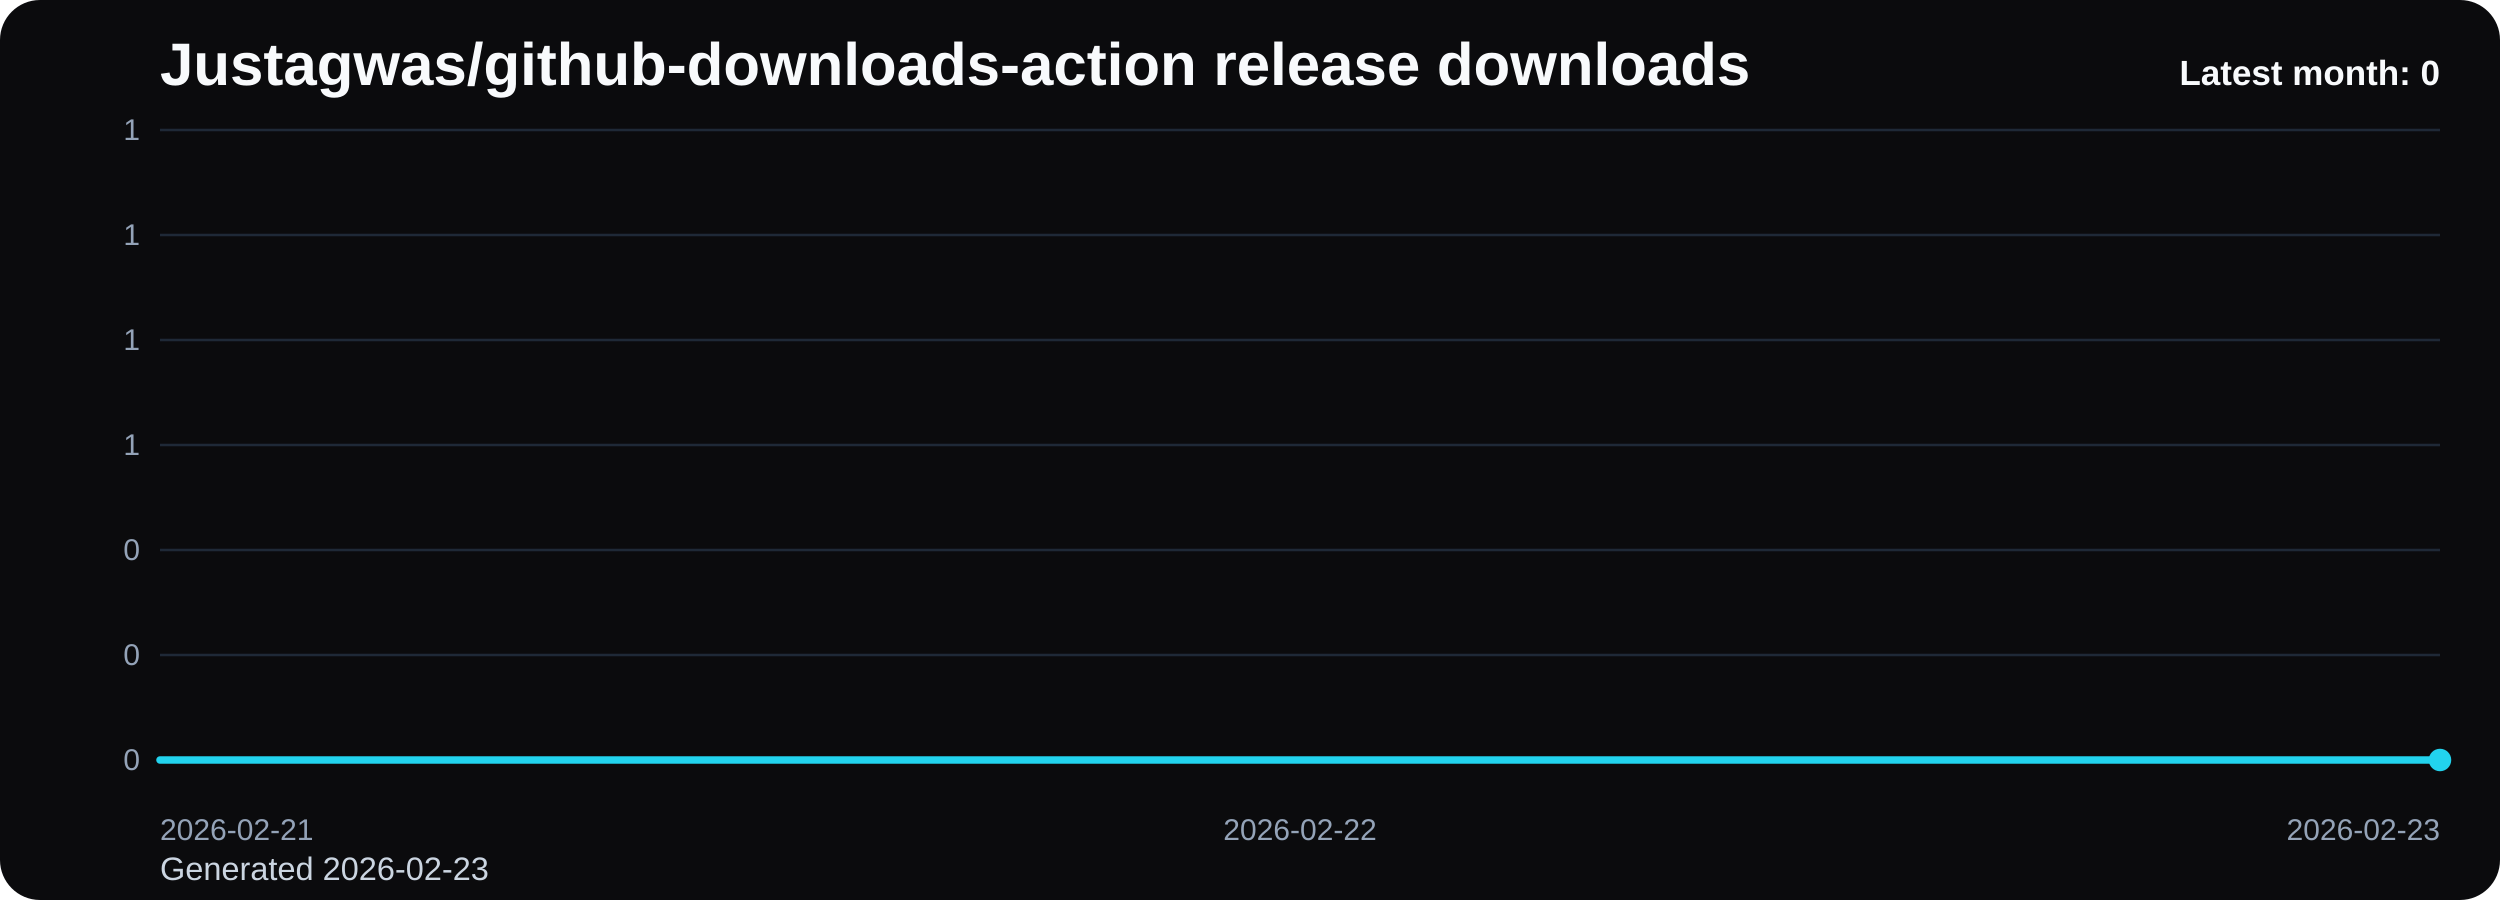
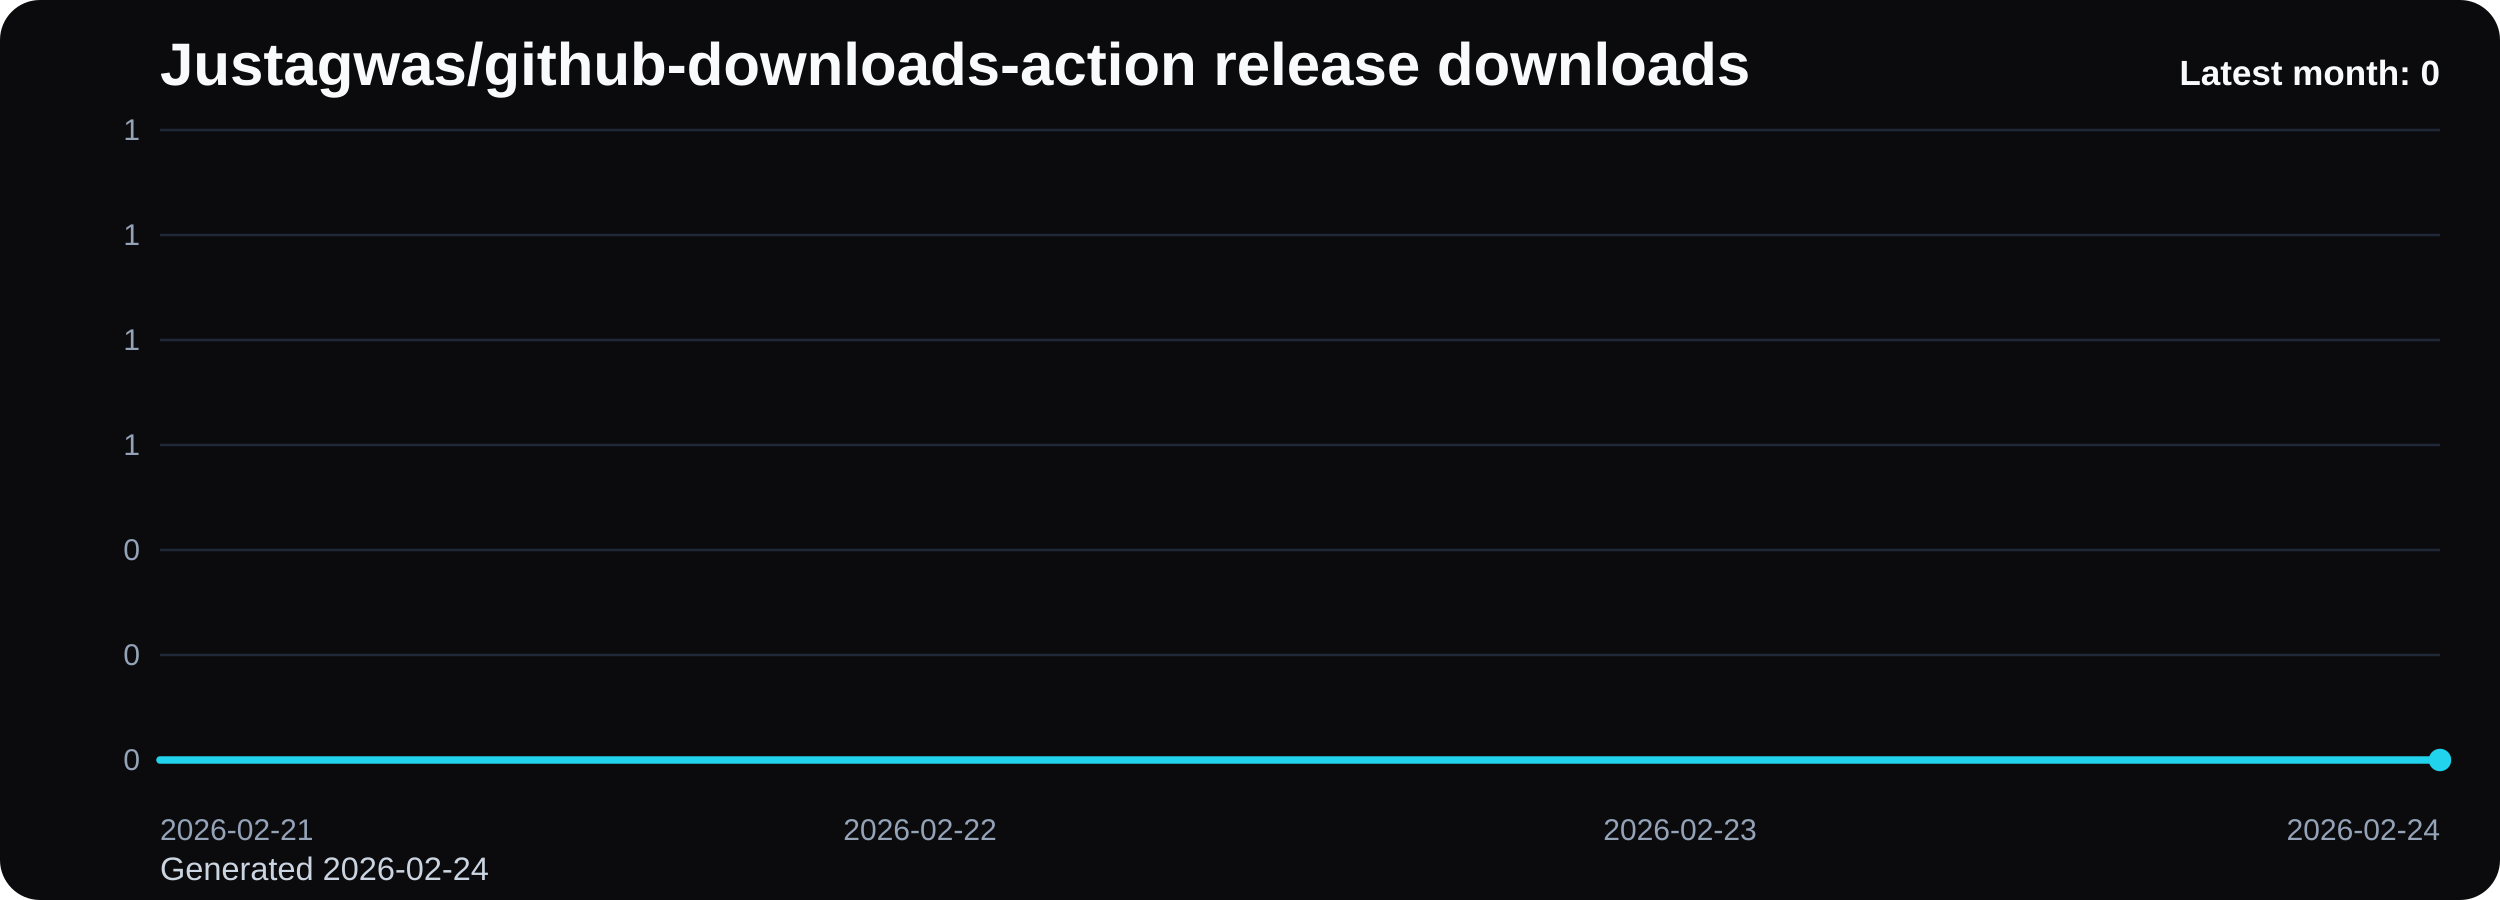
<svg xmlns="http://www.w3.org/2000/svg" viewBox="0 0 1000 360" role="img" aria-label="Justagwas/github-downloads-action release downloads chart">
  <defs>
    <linearGradient id="fill-monthly-black" x1="0" y1="0" x2="0" y2="1">
      <stop offset="0%" stop-color="#22d3ee" stop-opacity="0.32" />
      <stop offset="100%" stop-color="#22d3ee" stop-opacity="0.05" />
    </linearGradient>
    <style>
      .bg { fill: #0b0b0d; }
      .title { font: 700 24px Arial, sans-serif; fill: #f8fafc; }
      .sub { font: 400 13px Arial, sans-serif; fill: #cbd5e1; }
      .grid { stroke: #1f2937; stroke-width: 1; }
      .axis { font: 400 12px Arial, sans-serif; fill: #94a3b8; }
      .line { fill: none; stroke: #22d3ee; stroke-width: 3; stroke-linecap: round; stroke-linejoin: round; }
      .dot { fill: #22d3ee; }
      .value { font: 600 11px Arial, sans-serif; fill: #cbd5e1; }
      .latest { font: 700 14px Arial, sans-serif; fill: #f8fafc; }
    </style>
  </defs>
  <rect class="bg" x="0" y="0" width="1000" height="360" rx="16" />
  <text class="title" x="64" y="34">Justagwas/github-downloads-action release downloads</text>
-   <text class="sub" x="64" y="352">Generated 2026-02-23</text>
+   <text class="sub" x="64" y="352">Generated 2026-02-24</text>
  <line x1="64" y1="52.00" x2="976" y2="52.00" class="grid" />
  <text x="56" y="56.00" text-anchor="end" class="axis">1</text>
  <line x1="64" y1="94.00" x2="976" y2="94.00" class="grid" />
  <text x="56" y="98.00" text-anchor="end" class="axis">1</text>
  <line x1="64" y1="136.00" x2="976" y2="136.00" class="grid" />
  <text x="56" y="140.00" text-anchor="end" class="axis">1</text>
  <line x1="64" y1="178.00" x2="976" y2="178.00" class="grid" />
  <text x="56" y="182.00" text-anchor="end" class="axis">1</text>
  <line x1="64" y1="220.00" x2="976" y2="220.00" class="grid" />
  <text x="56" y="224.00" text-anchor="end" class="axis">0</text>
  <line x1="64" y1="262.00" x2="976" y2="262.00" class="grid" />
  <text x="56" y="266.00" text-anchor="end" class="axis">0</text>
  <line x1="64" y1="304.00" x2="976" y2="304.00" class="grid" />
  <text x="56" y="308.00" text-anchor="end" class="axis">0</text>
-   <path d="M 64.00 304 L 64.00 304.00 L 520.00 304.00 L 976.00 304.00 L 976.00 304 Z" fill="url(#fill-monthly-black)" />
-   <polyline class="line" points="64.00,304.00 520.00,304.00 976.00,304.00" />
+   <path d="M 64.00 304 L 64.00 304.00 L 368.00 304.00 L 672.00 304.00 L 976.00 304.00 L 976.00 304 Z" fill="url(#fill-monthly-black)" />
+   <polyline class="line" points="64.00,304.00 368.00,304.00 672.00,304.00 976.00,304.00" />
  <circle class="dot" cx="976.00" cy="304.00" r="4.5" />
  <text class="axis" x="64.00" y="336" text-anchor="start">2026-02-21</text>
-   <text class="axis" x="520.00" y="336" text-anchor="middle">2026-02-22</text>
-   <text class="axis" x="976.00" y="336" text-anchor="end">2026-02-23</text>
+   <text class="axis" x="368.00" y="336" text-anchor="middle">2026-02-22</text>
+   <text class="axis" x="672.00" y="336" text-anchor="middle">2026-02-23</text>
+   <text class="axis" x="976.00" y="336" text-anchor="end">2026-02-24</text>
  <text class="latest" x="976" y="34" text-anchor="end">Latest month: 0</text>
</svg>
